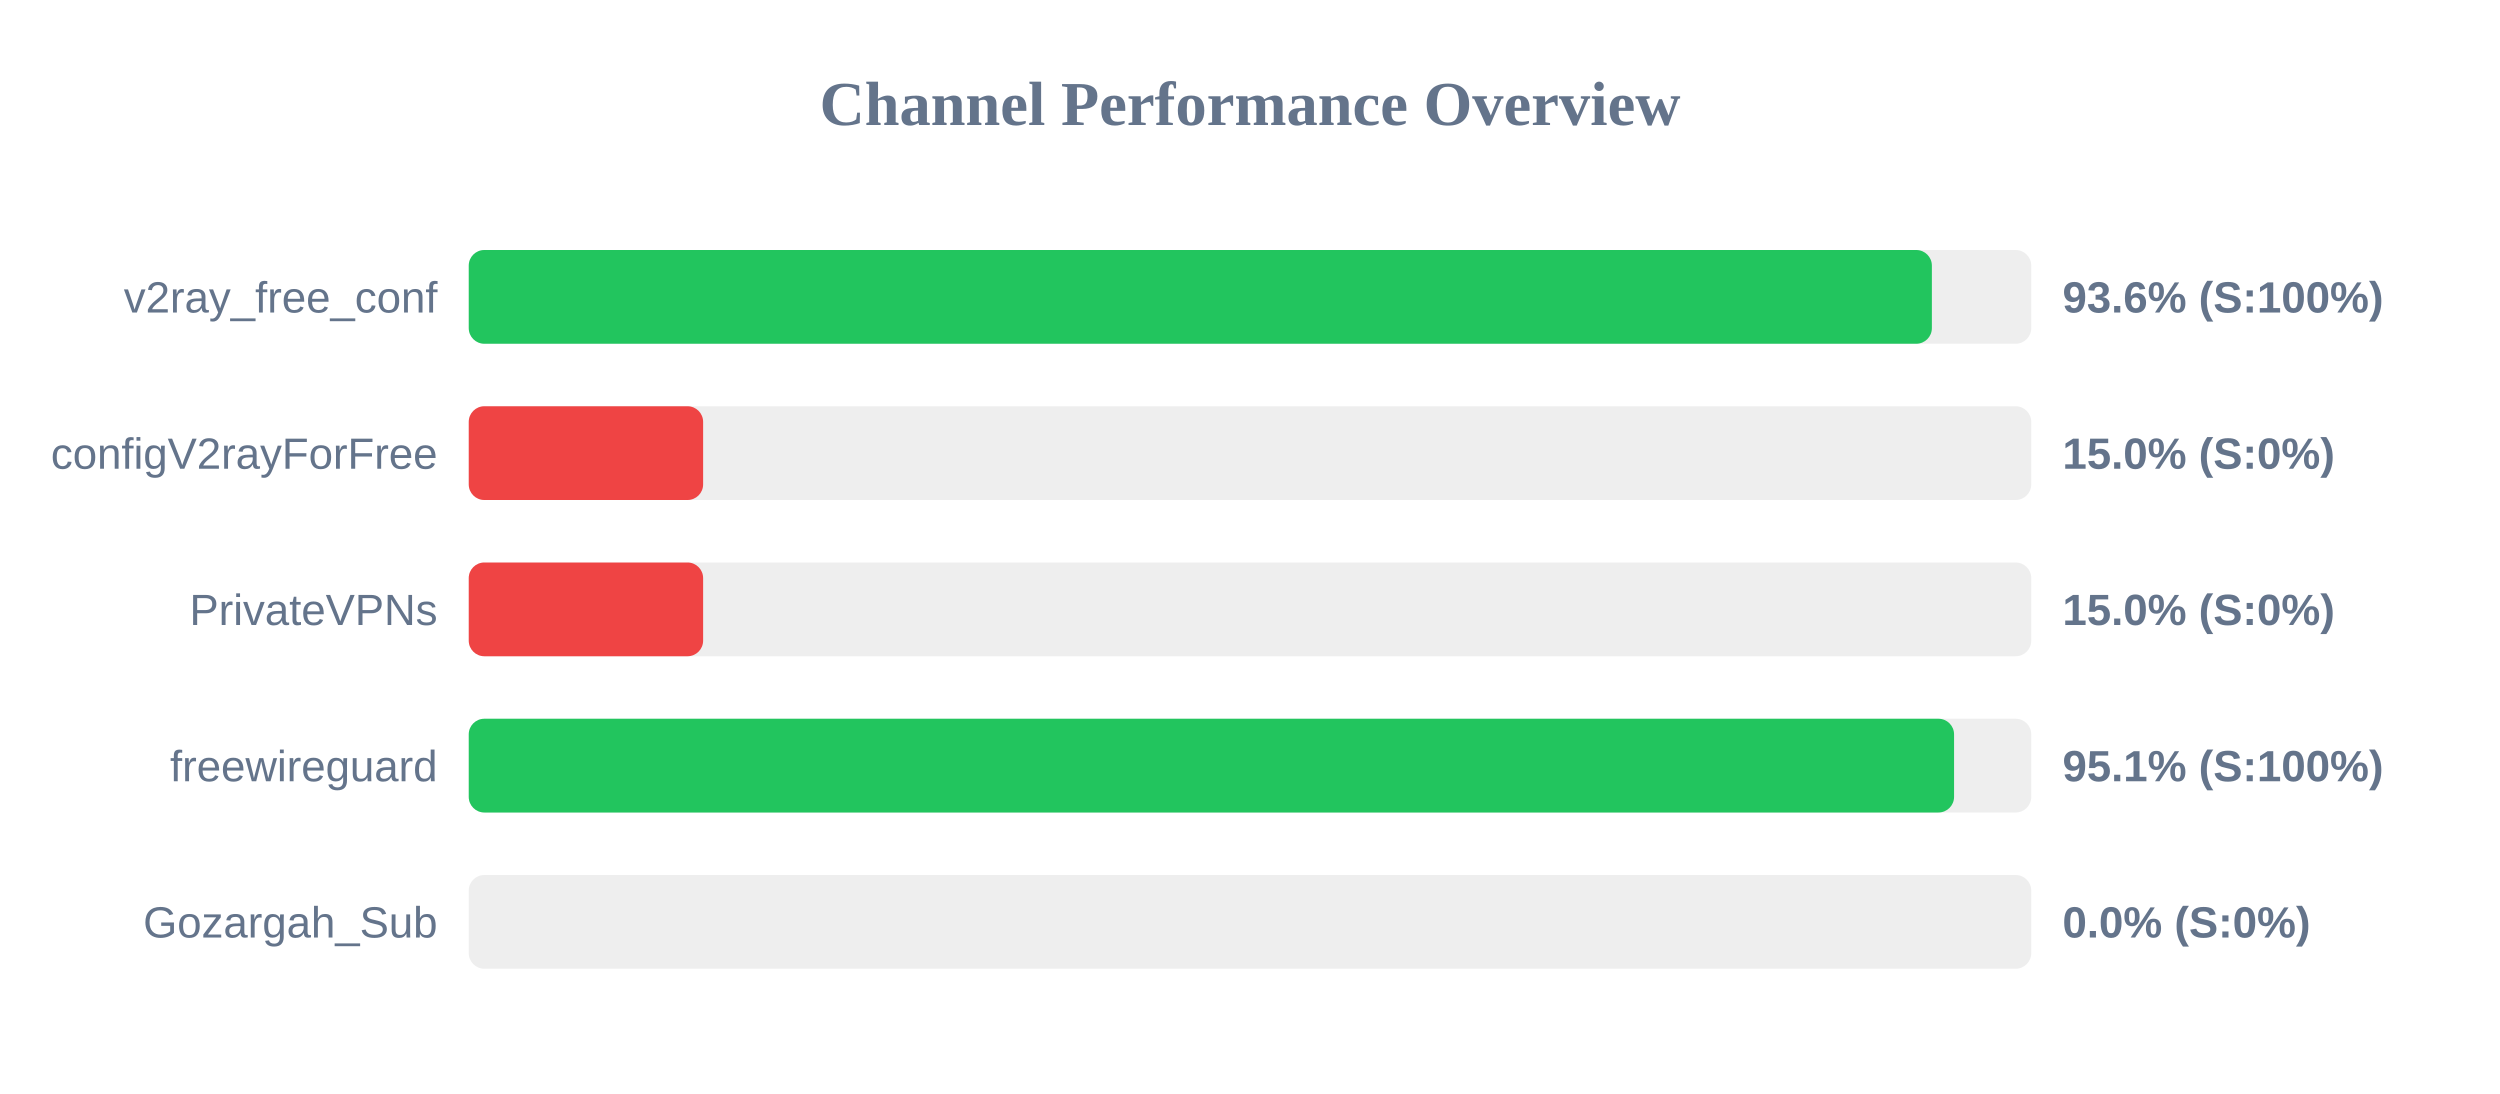
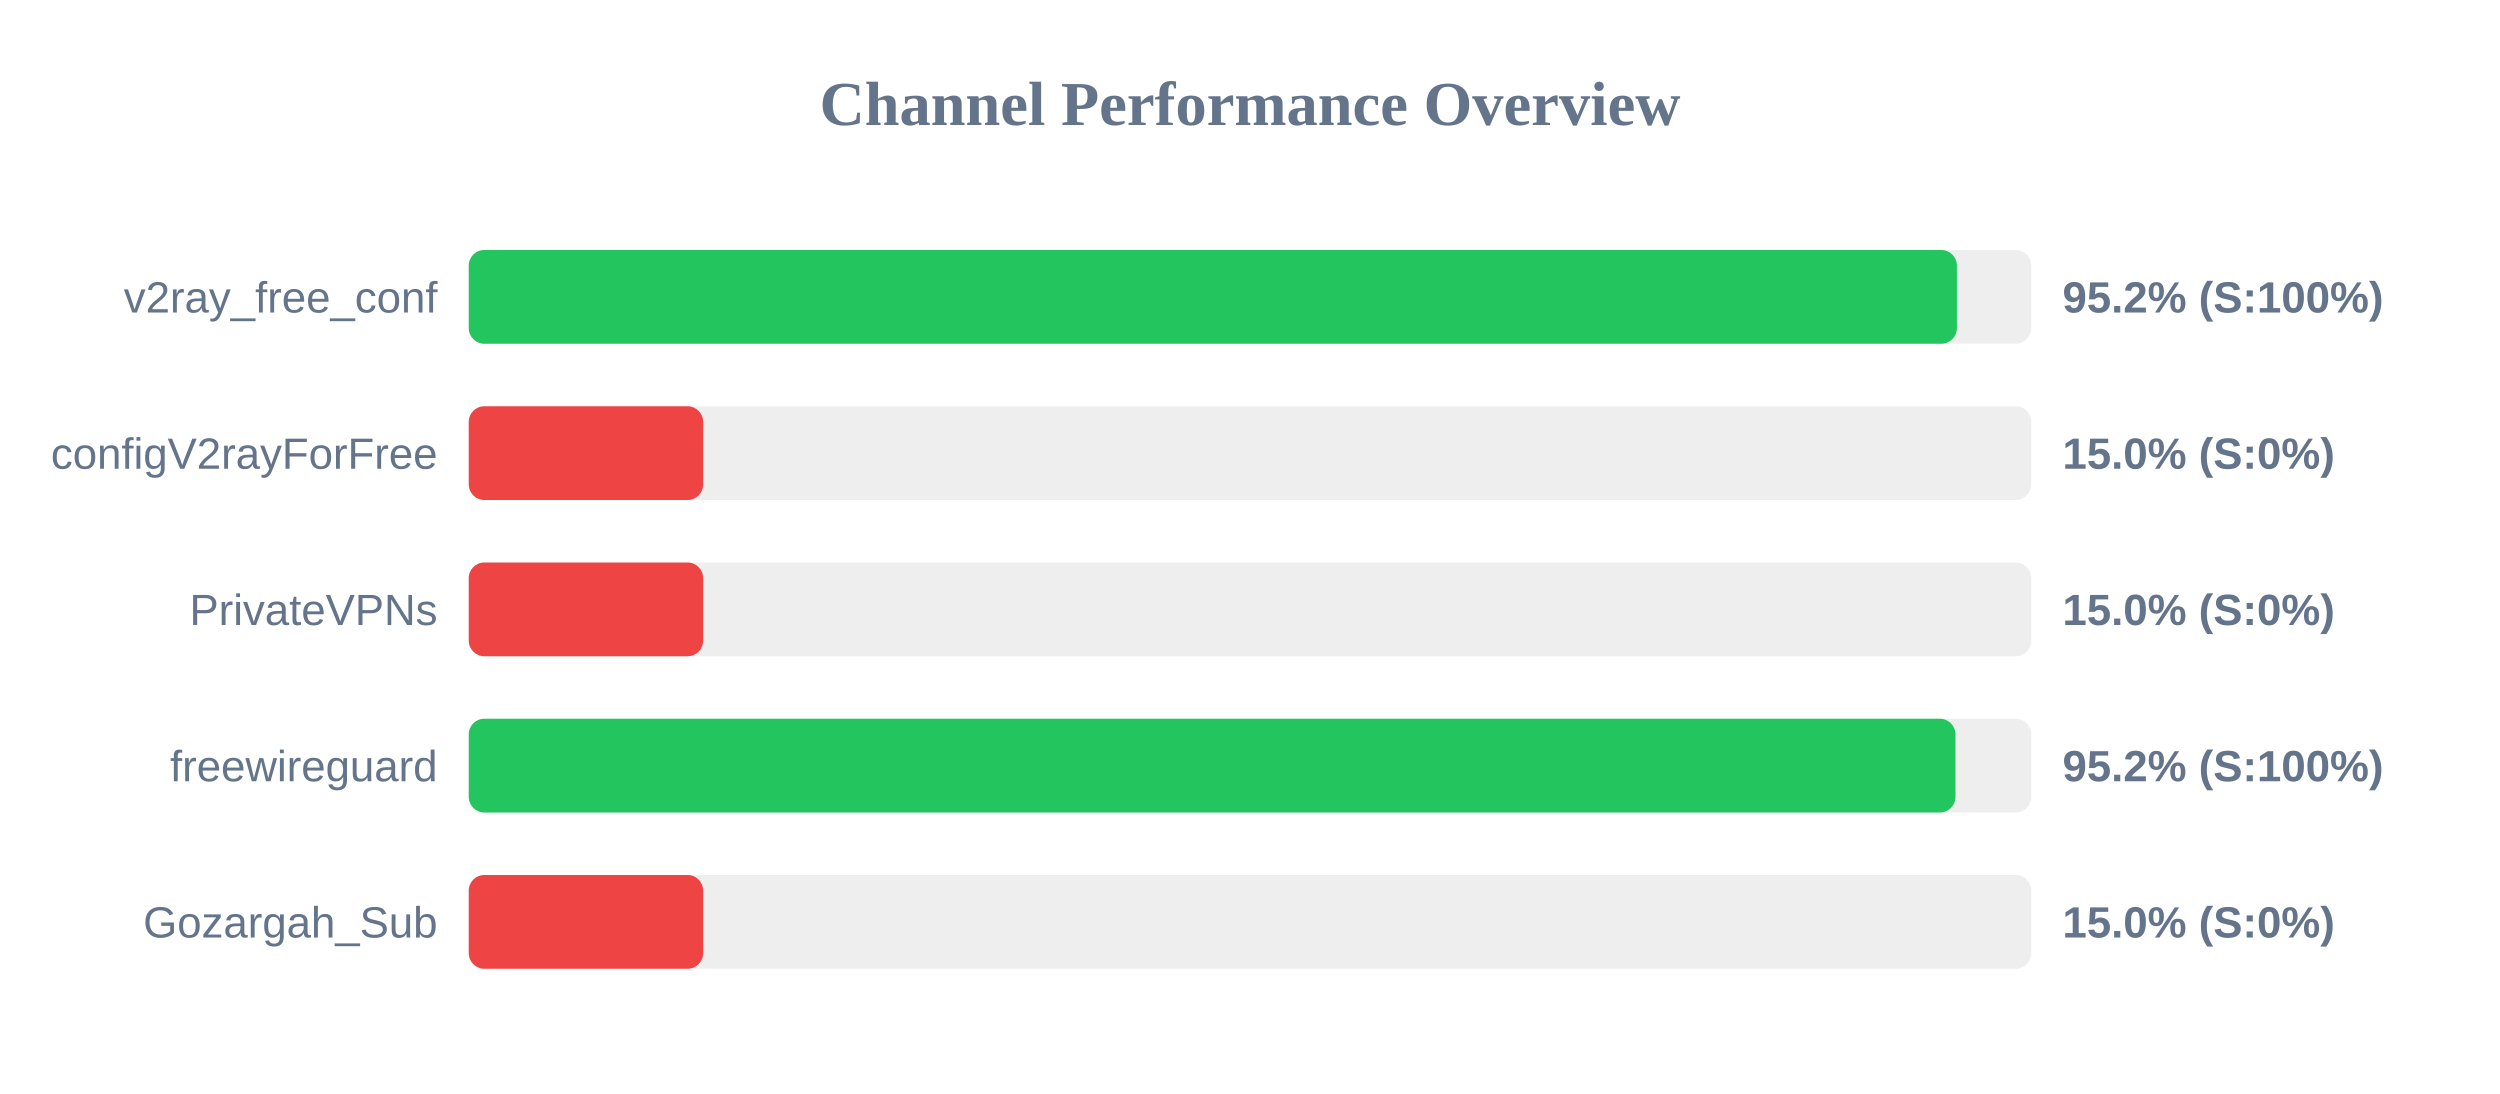
<svg xmlns="http://www.w3.org/2000/svg" width="800" height="350" version="1.1">
  <style>
        .row { font: 14px Arial; fill: #64748b; }
        .score { font: bold 14px Arial; fill: #64748b; }
    </style>
  <text x="400" y="40" text-anchor="middle" font-size="20px" font-weight="bold" fill="#64748b">Channel Performance Overview</text>
  <rect x="150" y="80" width="500" height="30" fill="#eee" rx="5" />
-   <rect x="150" y="80" width="468.2" height="30" fill="#22c55e" rx="5" />
+   <rect x="150" y="80" width="476.2" height="30" fill="#22c55e" rx="5" />
  <text x="140" y="100" text-anchor="end" class="row">v2ray_free_conf</text>
-   <text x="660" y="100" text-anchor="start" class="score">93.6% (S:100%)</text>
+   <text x="660" y="100" text-anchor="start" class="score">95.2% (S:100%)</text>
  <rect x="150" y="130" width="500" height="30" fill="#eee" rx="5" />
  <rect x="150" y="130" width="75.0" height="30" fill="#ef4444" rx="5" />
  <text x="140" y="150" text-anchor="end" class="row">configV2rayForFree</text>
  <text x="660" y="150" text-anchor="start" class="score">15.0% (S:0%)</text>
  <rect x="150" y="180" width="500" height="30" fill="#eee" rx="5" />
  <rect x="150" y="180" width="75.0" height="30" fill="#ef4444" rx="5" />
  <text x="140" y="200" text-anchor="end" class="row">PrivateVPNs</text>
  <text x="660" y="200" text-anchor="start" class="score">15.0% (S:0%)</text>
  <rect x="150" y="230" width="500" height="30" fill="#eee" rx="5" />
-   <rect x="150" y="230" width="475.3" height="30" fill="#22c55e" rx="5" />
+   <rect x="150" y="230" width="475.75" height="30" fill="#22c55e" rx="5" />
  <text x="140" y="250" text-anchor="end" class="row">freewireguard</text>
-   <text x="660" y="250" text-anchor="start" class="score">95.1% (S:100%)</text>
+   <text x="660" y="250" text-anchor="start" class="score">95.2% (S:100%)</text>
  <rect x="150" y="280" width="500" height="30" fill="#eee" rx="5" />
-   <rect x="150" y="280" width="0.0" height="30" fill="#ef4444" rx="5" />
+   <rect x="150" y="280" width="75.0" height="30" fill="#ef4444" rx="5" />
  <text x="140" y="300" text-anchor="end" class="row">Gozargah_Sub</text>
-   <text x="660" y="300" text-anchor="start" class="score">0.0% (S:0%)</text>
+   <text x="660" y="300" text-anchor="start" class="score">15.0% (S:0%)</text>
</svg>
